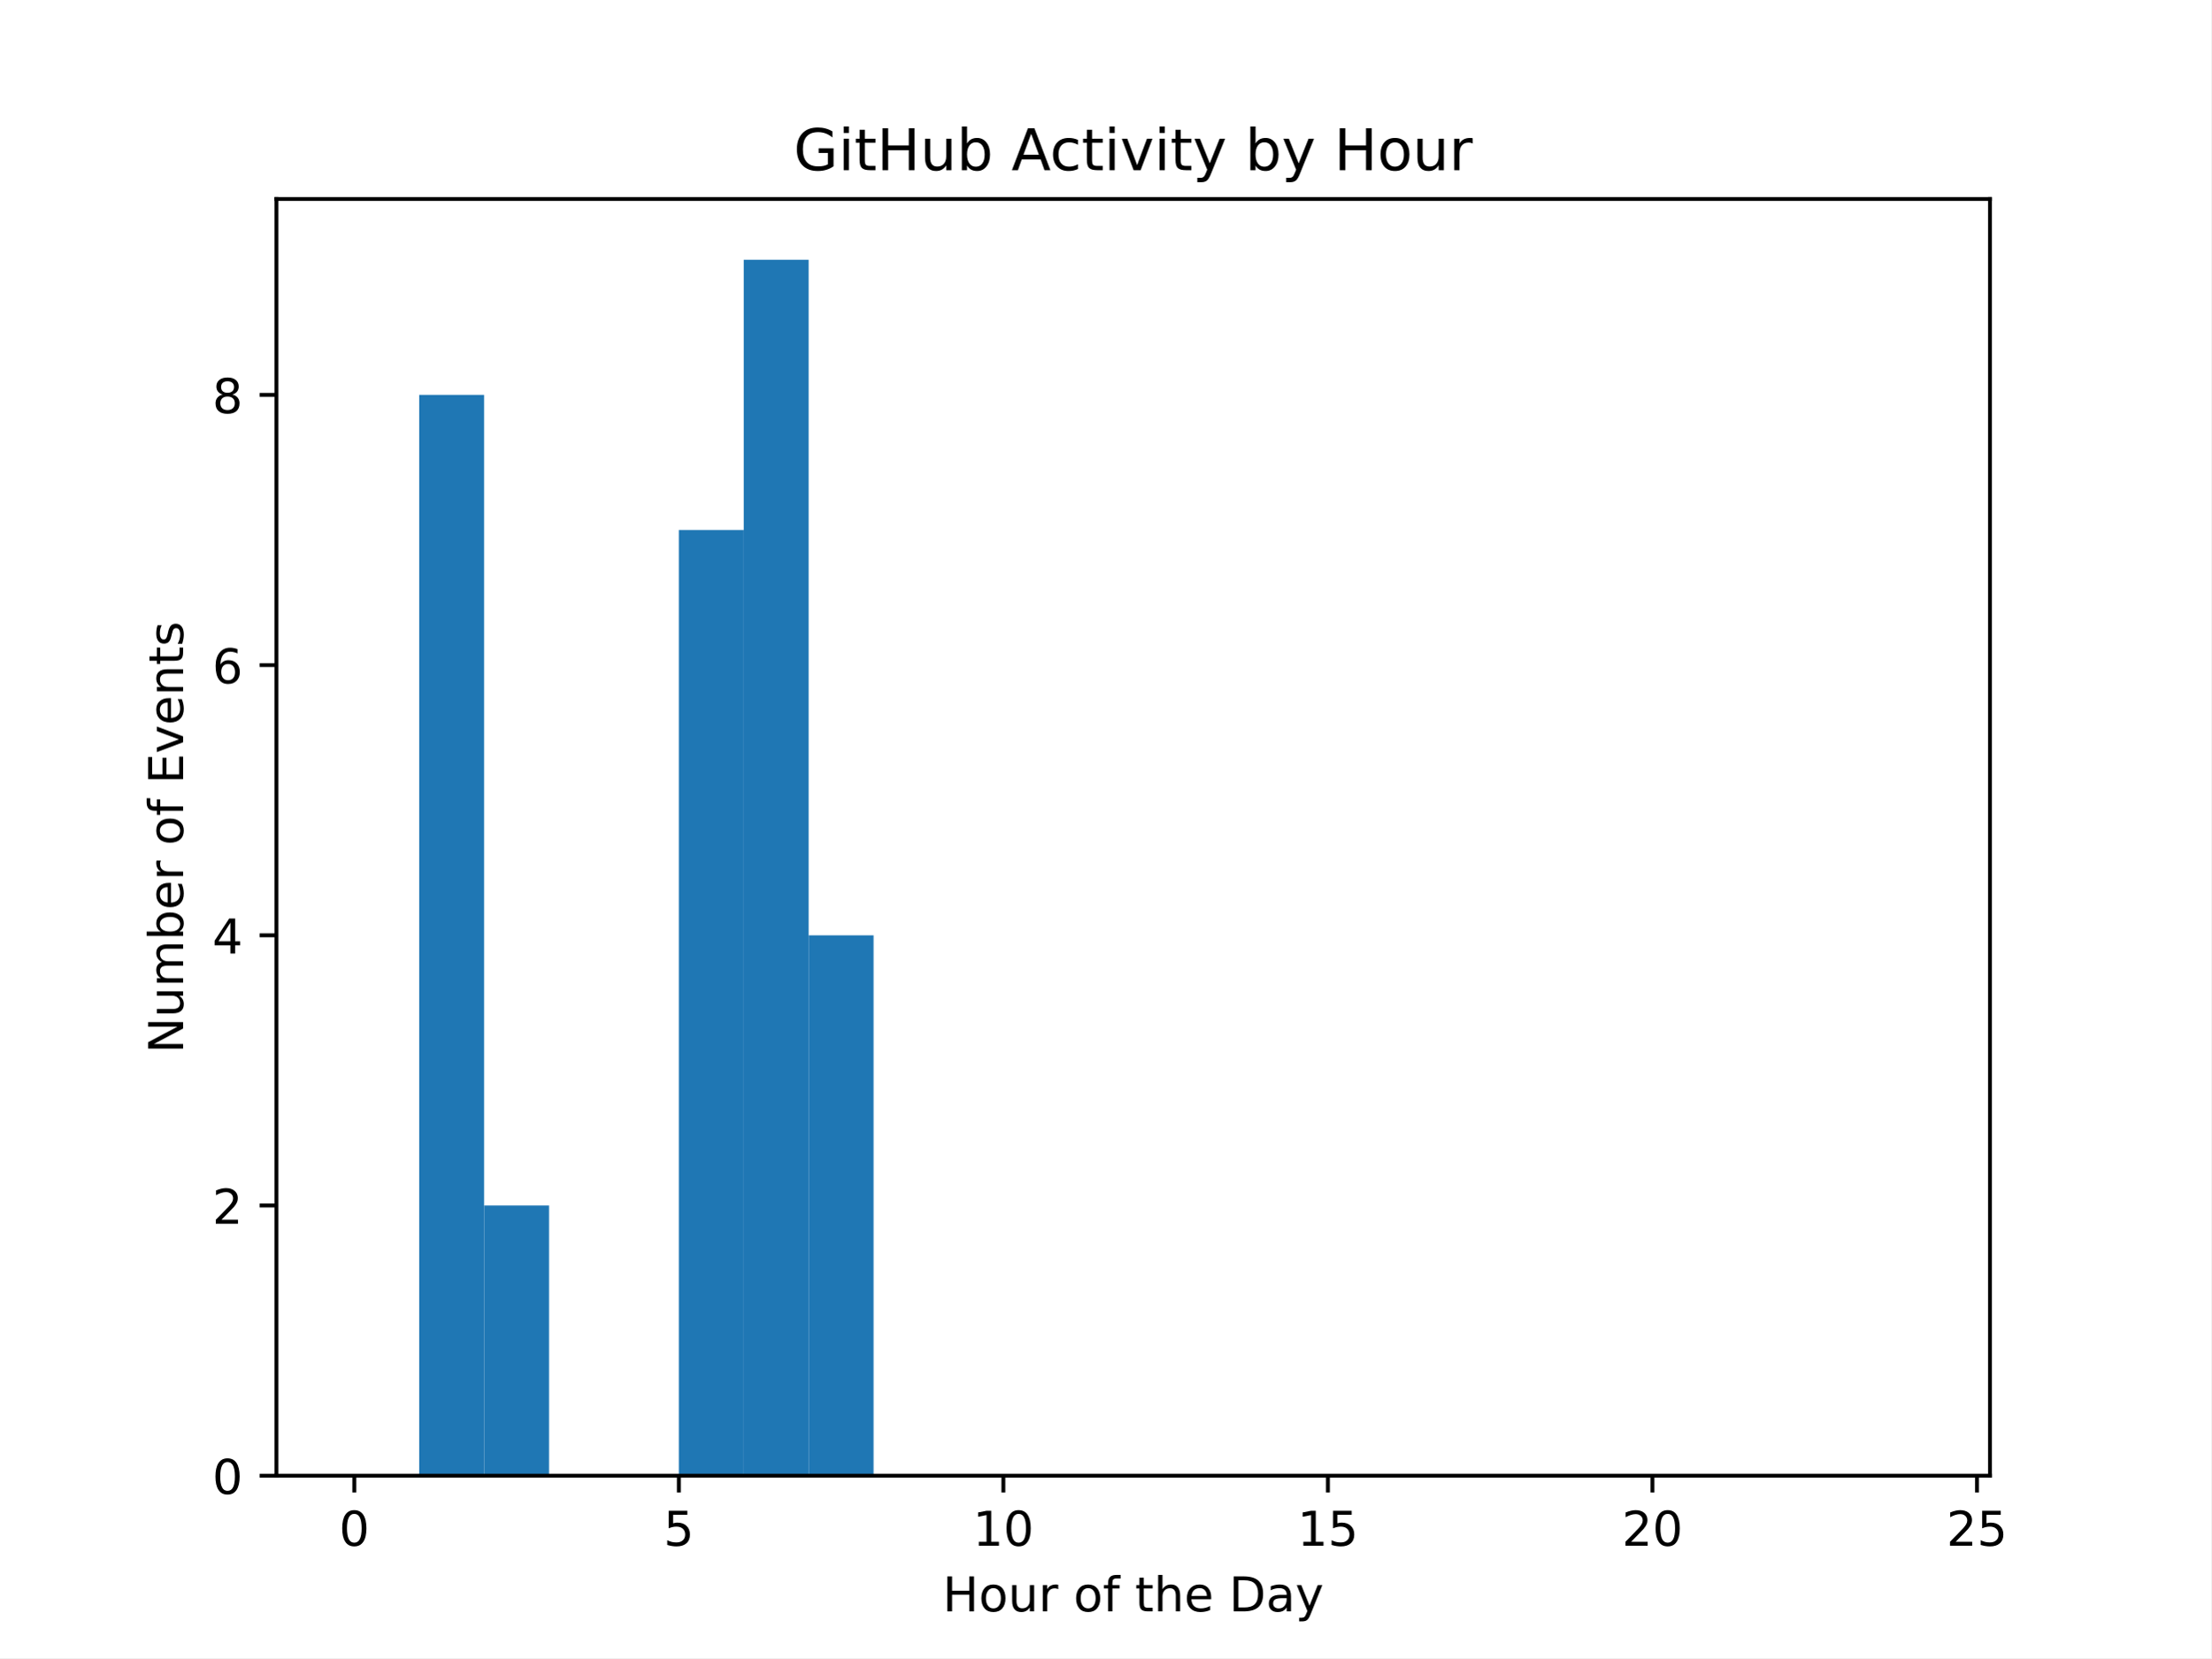
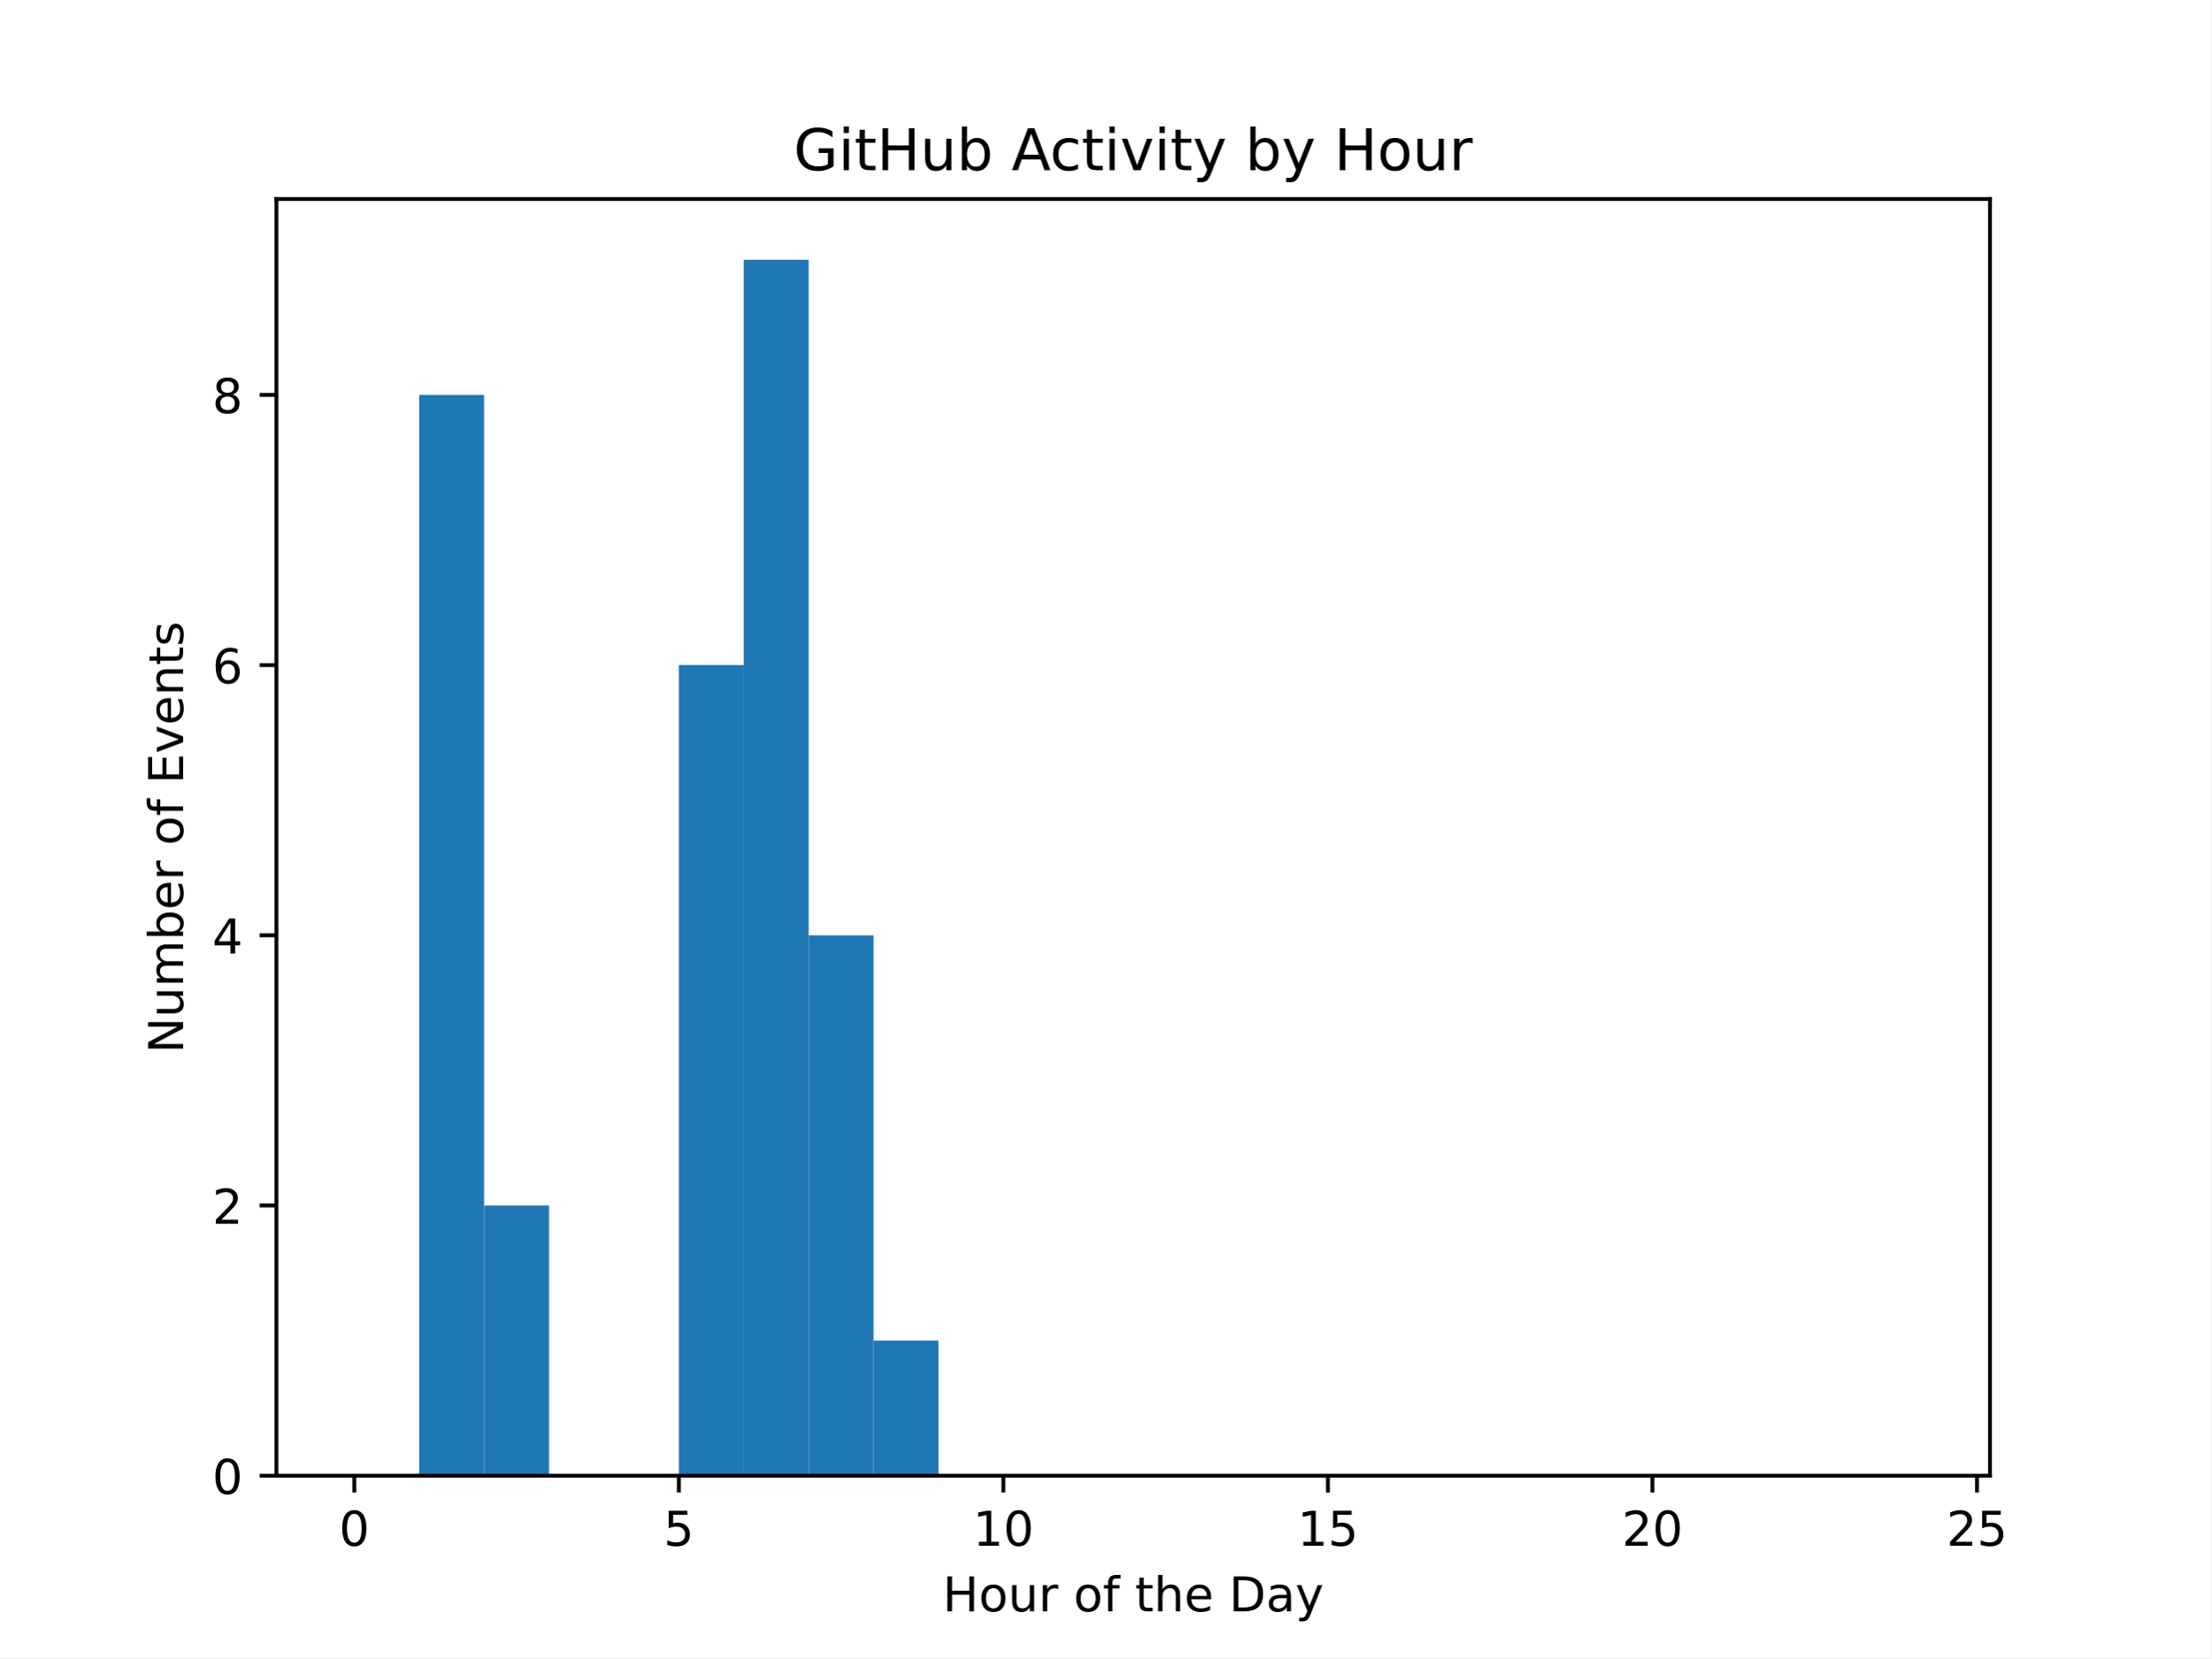
<svg xmlns="http://www.w3.org/2000/svg" xmlns:xlink="http://www.w3.org/1999/xlink" width="460.8pt" height="345.6pt" viewBox="0 0 460.8 345.6" version="1.1">
  <defs>
    <style type="text/css">*{stroke-linejoin: round; stroke-linecap: butt}</style>
  </defs>
  <g id="figure_1">
    <g id="patch_1">
      <path d="M 0 345.6  L 460.8 345.6  L 460.8 0  L 0 0  z " style="fill: #ffffff" />
    </g>
    <g id="axes_1">
      <g id="patch_2">
        <path d="M 57.6 307.584  L 414.72 307.584  L 414.72 41.472  L 57.6 41.472  z " style="fill: #ffffff" />
      </g>
      <g id="patch_3">
-         <path d="M 73.833 307.584  L 87.36 307.584  L 87.36 307.584  L 73.833 307.584  z " clip-path="url(#p456e661342)" style="fill: #1f77b4" />
+         <path d="M 73.833 307.584  L 87.36 307.584  L 87.36 307.584  L 73.833 307.584  z " clip-path="url(#pc29ec51f9b)" style="fill: #1f77b4" />
      </g>
      <g id="patch_4">
-         <path d="M 87.36 307.584  L 100.887 307.584  L 100.887 82.304  L 87.36 82.304  z " clip-path="url(#p456e661342)" style="fill: #1f77b4" />
+         <path d="M 87.36 307.584  L 100.887 307.584  L 100.887 82.304  L 87.36 82.304  z " clip-path="url(#pc29ec51f9b)" style="fill: #1f77b4" />
      </g>
      <g id="patch_5">
-         <path d="M 100.887 307.584  L 114.415 307.584  L 114.415 251.264  L 100.887 251.264  z " clip-path="url(#p456e661342)" style="fill: #1f77b4" />
+         <path d="M 100.887 307.584  L 114.415 307.584  L 114.415 251.264  L 100.887 251.264  z " clip-path="url(#pc29ec51f9b)" style="fill: #1f77b4" />
      </g>
      <g id="patch_6">
-         <path d="M 114.415 307.584  L 127.942 307.584  L 127.942 307.584  L 114.415 307.584  z " clip-path="url(#p456e661342)" style="fill: #1f77b4" />
+         <path d="M 114.415 307.584  L 127.942 307.584  L 127.942 307.584  L 114.415 307.584  z " clip-path="url(#pc29ec51f9b)" style="fill: #1f77b4" />
      </g>
      <g id="patch_7">
-         <path d="M 127.942 307.584  L 141.469 307.584  L 141.469 307.584  L 127.942 307.584  z " clip-path="url(#p456e661342)" style="fill: #1f77b4" />
+         <path d="M 127.942 307.584  L 141.469 307.584  L 141.469 307.584  L 127.942 307.584  z " clip-path="url(#pc29ec51f9b)" style="fill: #1f77b4" />
      </g>
      <g id="patch_8">
-         <path d="M 141.469 307.584  L 154.996 307.584  L 154.996 110.464  L 141.469 110.464  z " clip-path="url(#p456e661342)" style="fill: #1f77b4" />
+         <path d="M 141.469 307.584  L 154.996 307.584  L 154.996 138.624  L 141.469 138.624  z " clip-path="url(#pc29ec51f9b)" style="fill: #1f77b4" />
      </g>
      <g id="patch_9">
-         <path d="M 154.996 307.584  L 168.524 307.584  L 168.524 54.144  L 154.996 54.144  z " clip-path="url(#p456e661342)" style="fill: #1f77b4" />
+         <path d="M 154.996 307.584  L 168.524 307.584  L 168.524 54.144  L 154.996 54.144  z " clip-path="url(#pc29ec51f9b)" style="fill: #1f77b4" />
      </g>
      <g id="patch_10">
-         <path d="M 168.524 307.584  L 182.051 307.584  L 182.051 194.944  L 168.524 194.944  z " clip-path="url(#p456e661342)" style="fill: #1f77b4" />
+         <path d="M 168.524 307.584  L 182.051 307.584  L 182.051 194.944  L 168.524 194.944  z " clip-path="url(#pc29ec51f9b)" style="fill: #1f77b4" />
      </g>
      <g id="patch_11">
-         <path d="M 182.051 307.584  L 195.578 307.584  L 195.578 307.584  L 182.051 307.584  z " clip-path="url(#p456e661342)" style="fill: #1f77b4" />
+         <path d="M 182.051 307.584  L 195.578 307.584  L 195.578 279.424  L 182.051 279.424  z " clip-path="url(#pc29ec51f9b)" style="fill: #1f77b4" />
      </g>
      <g id="patch_12">
-         <path d="M 195.578 307.584  L 209.105 307.584  L 209.105 307.584  L 195.578 307.584  z " clip-path="url(#p456e661342)" style="fill: #1f77b4" />
+         <path d="M 195.578 307.584  L 209.105 307.584  L 209.105 307.584  L 195.578 307.584  z " clip-path="url(#pc29ec51f9b)" style="fill: #1f77b4" />
      </g>
      <g id="patch_13">
-         <path d="M 209.105 307.584  L 222.633 307.584  L 222.633 307.584  L 209.105 307.584  z " clip-path="url(#p456e661342)" style="fill: #1f77b4" />
+         <path d="M 209.105 307.584  L 222.633 307.584  L 222.633 307.584  L 209.105 307.584  z " clip-path="url(#pc29ec51f9b)" style="fill: #1f77b4" />
      </g>
      <g id="patch_14">
-         <path d="M 222.633 307.584  L 236.16 307.584  L 236.16 307.584  L 222.633 307.584  z " clip-path="url(#p456e661342)" style="fill: #1f77b4" />
+         <path d="M 222.633 307.584  L 236.16 307.584  L 236.16 307.584  L 222.633 307.584  z " clip-path="url(#pc29ec51f9b)" style="fill: #1f77b4" />
      </g>
      <g id="patch_15">
-         <path d="M 236.16 307.584  L 249.687 307.584  L 249.687 307.584  L 236.16 307.584  z " clip-path="url(#p456e661342)" style="fill: #1f77b4" />
+         <path d="M 236.16 307.584  L 249.687 307.584  L 249.687 307.584  L 236.16 307.584  z " clip-path="url(#pc29ec51f9b)" style="fill: #1f77b4" />
      </g>
      <g id="patch_16">
-         <path d="M 249.687 307.584  L 263.215 307.584  L 263.215 307.584  L 249.687 307.584  z " clip-path="url(#p456e661342)" style="fill: #1f77b4" />
+         <path d="M 249.687 307.584  L 263.215 307.584  L 263.215 307.584  L 249.687 307.584  z " clip-path="url(#pc29ec51f9b)" style="fill: #1f77b4" />
      </g>
      <g id="patch_17">
-         <path d="M 263.215 307.584  L 276.742 307.584  L 276.742 307.584  L 263.215 307.584  z " clip-path="url(#p456e661342)" style="fill: #1f77b4" />
+         <path d="M 263.215 307.584  L 276.742 307.584  L 276.742 307.584  L 263.215 307.584  z " clip-path="url(#pc29ec51f9b)" style="fill: #1f77b4" />
      </g>
      <g id="patch_18">
-         <path d="M 276.742 307.584  L 290.269 307.584  L 290.269 307.584  L 276.742 307.584  z " clip-path="url(#p456e661342)" style="fill: #1f77b4" />
+         <path d="M 276.742 307.584  L 290.269 307.584  L 290.269 307.584  L 276.742 307.584  z " clip-path="url(#pc29ec51f9b)" style="fill: #1f77b4" />
      </g>
      <g id="patch_19">
-         <path d="M 290.269 307.584  L 303.796 307.584  L 303.796 307.584  L 290.269 307.584  z " clip-path="url(#p456e661342)" style="fill: #1f77b4" />
+         <path d="M 290.269 307.584  L 303.796 307.584  L 303.796 307.584  L 290.269 307.584  z " clip-path="url(#pc29ec51f9b)" style="fill: #1f77b4" />
      </g>
      <g id="patch_20">
-         <path d="M 303.796 307.584  L 317.324 307.584  L 317.324 307.584  L 303.796 307.584  z " clip-path="url(#p456e661342)" style="fill: #1f77b4" />
+         <path d="M 303.796 307.584  L 317.324 307.584  L 317.324 307.584  L 303.796 307.584  z " clip-path="url(#pc29ec51f9b)" style="fill: #1f77b4" />
      </g>
      <g id="patch_21">
-         <path d="M 317.324 307.584  L 330.851 307.584  L 330.851 307.584  L 317.324 307.584  z " clip-path="url(#p456e661342)" style="fill: #1f77b4" />
+         <path d="M 317.324 307.584  L 330.851 307.584  L 330.851 307.584  L 317.324 307.584  z " clip-path="url(#pc29ec51f9b)" style="fill: #1f77b4" />
      </g>
      <g id="patch_22">
-         <path d="M 330.851 307.584  L 344.378 307.584  L 344.378 307.584  L 330.851 307.584  z " clip-path="url(#p456e661342)" style="fill: #1f77b4" />
+         <path d="M 330.851 307.584  L 344.378 307.584  L 344.378 307.584  L 330.851 307.584  z " clip-path="url(#pc29ec51f9b)" style="fill: #1f77b4" />
      </g>
      <g id="patch_23">
-         <path d="M 344.378 307.584  L 357.905 307.584  L 357.905 307.584  L 344.378 307.584  z " clip-path="url(#p456e661342)" style="fill: #1f77b4" />
+         <path d="M 344.378 307.584  L 357.905 307.584  L 357.905 307.584  L 344.378 307.584  z " clip-path="url(#pc29ec51f9b)" style="fill: #1f77b4" />
      </g>
      <g id="patch_24">
-         <path d="M 357.905 307.584  L 371.433 307.584  L 371.433 307.584  L 357.905 307.584  z " clip-path="url(#p456e661342)" style="fill: #1f77b4" />
+         <path d="M 357.905 307.584  L 371.433 307.584  L 371.433 307.584  L 357.905 307.584  z " clip-path="url(#pc29ec51f9b)" style="fill: #1f77b4" />
      </g>
      <g id="patch_25">
-         <path d="M 371.433 307.584  L 384.96 307.584  L 384.96 307.584  L 371.433 307.584  z " clip-path="url(#p456e661342)" style="fill: #1f77b4" />
+         <path d="M 371.433 307.584  L 384.96 307.584  L 384.96 307.584  L 371.433 307.584  z " clip-path="url(#pc29ec51f9b)" style="fill: #1f77b4" />
      </g>
      <g id="patch_26">
-         <path d="M 384.96 307.584  L 398.487 307.584  L 398.487 307.584  L 384.96 307.584  z " clip-path="url(#p456e661342)" style="fill: #1f77b4" />
+         <path d="M 384.96 307.584  L 398.487 307.584  L 398.487 307.584  L 384.96 307.584  z " clip-path="url(#pc29ec51f9b)" style="fill: #1f77b4" />
      </g>
      <g id="matplotlib.axis_1">
        <g id="xtick_1">
          <g id="line2d_1">
            <defs>
-               <path id="mf92ace83bb" d="M 0 0  L 0 3.5  " style="stroke: #000000; stroke-width: 0.8" />
+               <path id="m2c105b1bd5" d="M 0 0  L 0 3.5  " style="stroke: #000000; stroke-width: 0.8" />
            </defs>
            <g>
-               <use xlink:href="#mf92ace83bb" x="73.833" y="307.584" style="stroke: #000000; stroke-width: 0.8" />
+               <use xlink:href="#m2c105b1bd5" x="73.833" y="307.584" style="stroke: #000000; stroke-width: 0.8" />
            </g>
          </g>
          <g id="text_1">
            <g transform="translate(70.65148 322.1824) scale(0.1 -0.1)">
              <defs>
                <path id="DejaVuSans-30" d="M 2034 4250  Q 1547 4250 1301 3770  Q 1056 3291 1056 2328  Q 1056 1369 1301 889  Q 1547 409 2034 409  Q 2525 409 2770 889  Q 3016 1369 3016 2328  Q 3016 3291 2770 3770  Q 2525 4250 2034 4250  z M 2034 4750  Q 2819 4750 3233 4129  Q 3647 3509 3647 2328  Q 3647 1150 3233 529  Q 2819 -91 2034 -91  Q 1250 -91 836 529  Q 422 1150 422 2328  Q 422 3509 836 4129  Q 1250 4750 2034 4750  z " transform="scale(0.015625)" />
              </defs>
              <use xlink:href="#DejaVuSans-30" />
            </g>
          </g>
        </g>
        <g id="xtick_2">
          <g id="line2d_2">
            <g>
-               <use xlink:href="#mf92ace83bb" x="141.469" y="307.584" style="stroke: #000000; stroke-width: 0.8" />
+               <use xlink:href="#m2c105b1bd5" x="141.469" y="307.584" style="stroke: #000000; stroke-width: 0.8" />
            </g>
          </g>
          <g id="text_2">
            <g transform="translate(138.2878 322.1824) scale(0.1 -0.1)">
              <defs>
                <path id="DejaVuSans-35" d="M 691 4666  L 3169 4666  L 3169 4134  L 1269 4134  L 1269 2991  Q 1406 3038 1543 3061  Q 1681 3084 1819 3084  Q 2600 3084 3056 2656  Q 3513 2228 3513 1497  Q 3513 744 3044 326  Q 2575 -91 1722 -91  Q 1428 -91 1123 -41  Q 819 9 494 109  L 494 744  Q 775 591 1075 516  Q 1375 441 1709 441  Q 2250 441 2565 725  Q 2881 1009 2881 1497  Q 2881 1984 2565 2268  Q 2250 2553 1709 2553  Q 1456 2553 1204 2497  Q 953 2441 691 2322  L 691 4666  z " transform="scale(0.015625)" />
              </defs>
              <use xlink:href="#DejaVuSans-35" />
            </g>
          </g>
        </g>
        <g id="xtick_3">
          <g id="line2d_3">
            <g>
-               <use xlink:href="#mf92ace83bb" x="209.105" y="307.584" style="stroke: #000000; stroke-width: 0.8" />
+               <use xlink:href="#m2c105b1bd5" x="209.105" y="307.584" style="stroke: #000000; stroke-width: 0.8" />
            </g>
          </g>
          <g id="text_3">
            <g transform="translate(202.743 322.1824) scale(0.1 -0.1)">
              <defs>
                <path id="DejaVuSans-31" d="M 794 531  L 1825 531  L 1825 4091  L 703 3866  L 703 4441  L 1819 4666  L 2450 4666  L 2450 531  L 3481 531  L 3481 0  L 794 0  L 794 531  z " transform="scale(0.015625)" />
              </defs>
              <use xlink:href="#DejaVuSans-31" />
              <use xlink:href="#DejaVuSans-30" transform="translate(63.62305 0)" />
            </g>
          </g>
        </g>
        <g id="xtick_4">
          <g id="line2d_4">
            <g>
-               <use xlink:href="#mf92ace83bb" x="276.742" y="307.584" style="stroke: #000000; stroke-width: 0.8" />
+               <use xlink:href="#m2c105b1bd5" x="276.742" y="307.584" style="stroke: #000000; stroke-width: 0.8" />
            </g>
          </g>
          <g id="text_4">
            <g transform="translate(270.3793 322.1824) scale(0.1 -0.1)">
              <use xlink:href="#DejaVuSans-31" />
              <use xlink:href="#DejaVuSans-35" transform="translate(63.62305 0)" />
            </g>
          </g>
        </g>
        <g id="xtick_5">
          <g id="line2d_5">
            <g>
-               <use xlink:href="#mf92ace83bb" x="344.378" y="307.584" style="stroke: #000000; stroke-width: 0.8" />
+               <use xlink:href="#m2c105b1bd5" x="344.378" y="307.584" style="stroke: #000000; stroke-width: 0.8" />
            </g>
          </g>
          <g id="text_5">
            <g transform="translate(338.0157 322.1824) scale(0.1 -0.1)">
              <defs>
                <path id="DejaVuSans-32" d="M 1228 531  L 3431 531  L 3431 0  L 469 0  L 469 531  Q 828 903 1448 1529  Q 2069 2156 2228 2338  Q 2531 2678 2651 2914  Q 2772 3150 2772 3378  Q 2772 3750 2511 3984  Q 2250 4219 1831 4219  Q 1534 4219 1204 4116  Q 875 4013 500 3803  L 500 4441  Q 881 4594 1212 4672  Q 1544 4750 1819 4750  Q 2544 4750 2975 4387  Q 3406 4025 3406 3419  Q 3406 3131 3298 2873  Q 3191 2616 2906 2266  Q 2828 2175 2409 1742  Q 1991 1309 1228 531  z " transform="scale(0.015625)" />
              </defs>
              <use xlink:href="#DejaVuSans-32" />
              <use xlink:href="#DejaVuSans-30" transform="translate(63.62305 0)" />
            </g>
          </g>
        </g>
        <g id="xtick_6">
          <g id="line2d_6">
            <g>
-               <use xlink:href="#mf92ace83bb" x="412.015" y="307.584" style="stroke: #000000; stroke-width: 0.8" />
+               <use xlink:href="#m2c105b1bd5" x="412.015" y="307.584" style="stroke: #000000; stroke-width: 0.8" />
            </g>
          </g>
          <g id="text_6">
            <g transform="translate(405.652 322.1824) scale(0.1 -0.1)">
              <use xlink:href="#DejaVuSans-32" />
              <use xlink:href="#DejaVuSans-35" transform="translate(63.62305 0)" />
            </g>
          </g>
        </g>
        <g id="text_7">
          <g transform="translate(196.4506 335.8606) scale(0.1 -0.1)">
            <defs>
              <path id="DejaVuSans-48" d="M 628 4666  L 1259 4666  L 1259 2753  L 3553 2753  L 3553 4666  L 4184 4666  L 4184 0  L 3553 0  L 3553 2222  L 1259 2222  L 1259 0  L 628 0  L 628 4666  z " transform="scale(0.015625)" />
              <path id="DejaVuSans-6f" d="M 1959 3097  Q 1497 3097 1228 2736  Q 959 2375 959 1747  Q 959 1119 1226 758  Q 1494 397 1959 397  Q 2419 397 2687 759  Q 2956 1122 2956 1747  Q 2956 2369 2687 2733  Q 2419 3097 1959 3097  z M 1959 3584  Q 2709 3584 3137 3096  Q 3566 2609 3566 1747  Q 3566 888 3137 398  Q 2709 -91 1959 -91  Q 1206 -91 779 398  Q 353 888 353 1747  Q 353 2609 779 3096  Q 1206 3584 1959 3584  z " transform="scale(0.015625)" />
              <path id="DejaVuSans-75" d="M 544 1381  L 544 3500  L 1119 3500  L 1119 1403  Q 1119 906 1312 657  Q 1506 409 1894 409  Q 2359 409 2629 706  Q 2900 1003 2900 1516  L 2900 3500  L 3475 3500  L 3475 0  L 2900 0  L 2900 538  Q 2691 219 2414 64  Q 2138 -91 1772 -91  Q 1169 -91 856 284  Q 544 659 544 1381  z M 1991 3584  L 1991 3584  z " transform="scale(0.015625)" />
              <path id="DejaVuSans-72" d="M 2631 2963  Q 2534 3019 2420 3045  Q 2306 3072 2169 3072  Q 1681 3072 1420 2755  Q 1159 2438 1159 1844  L 1159 0  L 581 0  L 581 3500  L 1159 3500  L 1159 2956  Q 1341 3275 1631 3429  Q 1922 3584 2338 3584  Q 2397 3584 2469 3576  Q 2541 3569 2628 3553  L 2631 2963  z " transform="scale(0.015625)" />
              <path id="DejaVuSans-20" transform="scale(0.015625)" />
              <path id="DejaVuSans-66" d="M 2375 4863  L 2375 4384  L 1825 4384  Q 1516 4384 1395 4259  Q 1275 4134 1275 3809  L 1275 3500  L 2222 3500  L 2222 3053  L 1275 3053  L 1275 0  L 697 0  L 697 3053  L 147 3053  L 147 3500  L 697 3500  L 697 3744  Q 697 4328 969 4595  Q 1241 4863 1831 4863  L 2375 4863  z " transform="scale(0.015625)" />
              <path id="DejaVuSans-74" d="M 1172 4494  L 1172 3500  L 2356 3500  L 2356 3053  L 1172 3053  L 1172 1153  Q 1172 725 1289 603  Q 1406 481 1766 481  L 2356 481  L 2356 0  L 1766 0  Q 1100 0 847 248  Q 594 497 594 1153  L 594 3053  L 172 3053  L 172 3500  L 594 3500  L 594 4494  L 1172 4494  z " transform="scale(0.015625)" />
              <path id="DejaVuSans-68" d="M 3513 2113  L 3513 0  L 2938 0  L 2938 2094  Q 2938 2591 2744 2837  Q 2550 3084 2163 3084  Q 1697 3084 1428 2787  Q 1159 2491 1159 1978  L 1159 0  L 581 0  L 581 4863  L 1159 4863  L 1159 2956  Q 1366 3272 1645 3428  Q 1925 3584 2291 3584  Q 2894 3584 3203 3211  Q 3513 2838 3513 2113  z " transform="scale(0.015625)" />
              <path id="DejaVuSans-65" d="M 3597 1894  L 3597 1613  L 953 1613  Q 991 1019 1311 708  Q 1631 397 2203 397  Q 2534 397 2845 478  Q 3156 559 3463 722  L 3463 178  Q 3153 47 2828 -22  Q 2503 -91 2169 -91  Q 1331 -91 842 396  Q 353 884 353 1716  Q 353 2575 817 3079  Q 1281 3584 2069 3584  Q 2775 3584 3186 3129  Q 3597 2675 3597 1894  z M 3022 2063  Q 3016 2534 2758 2815  Q 2500 3097 2075 3097  Q 1594 3097 1305 2825  Q 1016 2553 972 2059  L 3022 2063  z " transform="scale(0.015625)" />
              <path id="DejaVuSans-44" d="M 1259 4147  L 1259 519  L 2022 519  Q 2988 519 3436 956  Q 3884 1394 3884 2338  Q 3884 3275 3436 3711  Q 2988 4147 2022 4147  L 1259 4147  z M 628 4666  L 1925 4666  Q 3281 4666 3915 4102  Q 4550 3538 4550 2338  Q 4550 1131 3912 565  Q 3275 0 1925 0  L 628 0  L 628 4666  z " transform="scale(0.015625)" />
              <path id="DejaVuSans-61" d="M 2194 1759  Q 1497 1759 1228 1600  Q 959 1441 959 1056  Q 959 750 1161 570  Q 1363 391 1709 391  Q 2188 391 2477 730  Q 2766 1069 2766 1631  L 2766 1759  L 2194 1759  z M 3341 1997  L 3341 0  L 2766 0  L 2766 531  Q 2569 213 2275 61  Q 1981 -91 1556 -91  Q 1019 -91 701 211  Q 384 513 384 1019  Q 384 1609 779 1909  Q 1175 2209 1959 2209  L 2766 2209  L 2766 2266  Q 2766 2663 2505 2880  Q 2244 3097 1772 3097  Q 1472 3097 1187 3025  Q 903 2953 641 2809  L 641 3341  Q 956 3463 1253 3523  Q 1550 3584 1831 3584  Q 2591 3584 2966 3190  Q 3341 2797 3341 1997  z " transform="scale(0.015625)" />
              <path id="DejaVuSans-79" d="M 2059 -325  Q 1816 -950 1584 -1140  Q 1353 -1331 966 -1331  L 506 -1331  L 506 -850  L 844 -850  Q 1081 -850 1212 -737  Q 1344 -625 1503 -206  L 1606 56  L 191 3500  L 800 3500  L 1894 763  L 2988 3500  L 3597 3500  L 2059 -325  z " transform="scale(0.015625)" />
            </defs>
            <use xlink:href="#DejaVuSans-48" />
            <use xlink:href="#DejaVuSans-6f" transform="translate(75.19531 0)" />
            <use xlink:href="#DejaVuSans-75" transform="translate(136.377 0)" />
            <use xlink:href="#DejaVuSans-72" transform="translate(199.7559 0)" />
            <use xlink:href="#DejaVuSans-20" transform="translate(240.8691 0)" />
            <use xlink:href="#DejaVuSans-6f" transform="translate(272.6562 0)" />
            <use xlink:href="#DejaVuSans-66" transform="translate(333.8379 0)" />
            <use xlink:href="#DejaVuSans-20" transform="translate(369.043 0)" />
            <use xlink:href="#DejaVuSans-74" transform="translate(400.8301 0)" />
            <use xlink:href="#DejaVuSans-68" transform="translate(440.0391 0)" />
            <use xlink:href="#DejaVuSans-65" transform="translate(503.418 0)" />
            <use xlink:href="#DejaVuSans-20" transform="translate(564.9414 0)" />
            <use xlink:href="#DejaVuSans-44" transform="translate(596.7285 0)" />
            <use xlink:href="#DejaVuSans-61" transform="translate(673.7305 0)" />
            <use xlink:href="#DejaVuSans-79" transform="translate(735.0098 0)" />
          </g>
        </g>
      </g>
      <g id="matplotlib.axis_2">
        <g id="ytick_1">
          <g id="line2d_7">
            <defs>
-               <path id="m731836c067" d="M 0 0  L -3.5 0  " style="stroke: #000000; stroke-width: 0.8" />
+               <path id="mfdb2a93fab" d="M 0 0  L -3.5 0  " style="stroke: #000000; stroke-width: 0.8" />
            </defs>
            <g>
-               <use xlink:href="#m731836c067" x="57.6" y="307.584" style="stroke: #000000; stroke-width: 0.8" />
+               <use xlink:href="#mfdb2a93fab" x="57.6" y="307.584" style="stroke: #000000; stroke-width: 0.8" />
            </g>
          </g>
          <g id="text_8">
            <g transform="translate(44.2375 311.3832) scale(0.1 -0.1)">
              <use xlink:href="#DejaVuSans-30" />
            </g>
          </g>
        </g>
        <g id="ytick_2">
          <g id="line2d_8">
            <g>
-               <use xlink:href="#m731836c067" x="57.6" y="251.264" style="stroke: #000000; stroke-width: 0.8" />
+               <use xlink:href="#mfdb2a93fab" x="57.6" y="251.264" style="stroke: #000000; stroke-width: 0.8" />
            </g>
          </g>
          <g id="text_9">
            <g transform="translate(44.2375 255.0632) scale(0.1 -0.1)">
              <use xlink:href="#DejaVuSans-32" />
            </g>
          </g>
        </g>
        <g id="ytick_3">
          <g id="line2d_9">
            <g>
-               <use xlink:href="#m731836c067" x="57.6" y="194.944" style="stroke: #000000; stroke-width: 0.8" />
+               <use xlink:href="#mfdb2a93fab" x="57.6" y="194.944" style="stroke: #000000; stroke-width: 0.8" />
            </g>
          </g>
          <g id="text_10">
            <g transform="translate(44.2375 198.7432) scale(0.1 -0.1)">
              <defs>
                <path id="DejaVuSans-34" d="M 2419 4116  L 825 1625  L 2419 1625  L 2419 4116  z M 2253 4666  L 3047 4666  L 3047 1625  L 3713 1625  L 3713 1100  L 3047 1100  L 3047 0  L 2419 0  L 2419 1100  L 313 1100  L 313 1709  L 2253 4666  z " transform="scale(0.015625)" />
              </defs>
              <use xlink:href="#DejaVuSans-34" />
            </g>
          </g>
        </g>
        <g id="ytick_4">
          <g id="line2d_10">
            <g>
-               <use xlink:href="#m731836c067" x="57.6" y="138.624" style="stroke: #000000; stroke-width: 0.8" />
+               <use xlink:href="#mfdb2a93fab" x="57.6" y="138.624" style="stroke: #000000; stroke-width: 0.8" />
            </g>
          </g>
          <g id="text_11">
            <g transform="translate(44.2375 142.4232) scale(0.1 -0.1)">
              <defs>
                <path id="DejaVuSans-36" d="M 2113 2584  Q 1688 2584 1439 2293  Q 1191 2003 1191 1497  Q 1191 994 1439 701  Q 1688 409 2113 409  Q 2538 409 2786 701  Q 3034 994 3034 1497  Q 3034 2003 2786 2293  Q 2538 2584 2113 2584  z M 3366 4563  L 3366 3988  Q 3128 4100 2886 4159  Q 2644 4219 2406 4219  Q 1781 4219 1451 3797  Q 1122 3375 1075 2522  Q 1259 2794 1537 2939  Q 1816 3084 2150 3084  Q 2853 3084 3261 2657  Q 3669 2231 3669 1497  Q 3669 778 3244 343  Q 2819 -91 2113 -91  Q 1303 -91 875 529  Q 447 1150 447 2328  Q 447 3434 972 4092  Q 1497 4750 2381 4750  Q 2619 4750 2861 4703  Q 3103 4656 3366 4563  z " transform="scale(0.015625)" />
              </defs>
              <use xlink:href="#DejaVuSans-36" />
            </g>
          </g>
        </g>
        <g id="ytick_5">
          <g id="line2d_11">
            <g>
-               <use xlink:href="#m731836c067" x="57.6" y="82.304" style="stroke: #000000; stroke-width: 0.8" />
+               <use xlink:href="#mfdb2a93fab" x="57.6" y="82.304" style="stroke: #000000; stroke-width: 0.8" />
            </g>
          </g>
          <g id="text_12">
            <g transform="translate(44.2375 86.10322) scale(0.1 -0.1)">
              <defs>
                <path id="DejaVuSans-38" d="M 2034 2216  Q 1584 2216 1326 1975  Q 1069 1734 1069 1313  Q 1069 891 1326 650  Q 1584 409 2034 409  Q 2484 409 2743 651  Q 3003 894 3003 1313  Q 3003 1734 2745 1975  Q 2488 2216 2034 2216  z M 1403 2484  Q 997 2584 770 2862  Q 544 3141 544 3541  Q 544 4100 942 4425  Q 1341 4750 2034 4750  Q 2731 4750 3128 4425  Q 3525 4100 3525 3541  Q 3525 3141 3298 2862  Q 3072 2584 2669 2484  Q 3125 2378 3379 2068  Q 3634 1759 3634 1313  Q 3634 634 3220 271  Q 2806 -91 2034 -91  Q 1263 -91 848 271  Q 434 634 434 1313  Q 434 1759 690 2068  Q 947 2378 1403 2484  z M 1172 3481  Q 1172 3119 1398 2916  Q 1625 2713 2034 2713  Q 2441 2713 2670 2916  Q 2900 3119 2900 3481  Q 2900 3844 2670 4047  Q 2441 4250 2034 4250  Q 1625 4250 1398 4047  Q 1172 3844 1172 3481  z " transform="scale(0.015625)" />
              </defs>
              <use xlink:href="#DejaVuSans-38" />
            </g>
          </g>
        </g>
        <g id="text_13">
          <g transform="translate(38.15781 219.5405) rotate(-90) scale(0.1 -0.1)">
            <defs>
              <path id="DejaVuSans-4e" d="M 628 4666  L 1478 4666  L 3547 763  L 3547 4666  L 4159 4666  L 4159 0  L 3309 0  L 1241 3903  L 1241 0  L 628 0  L 628 4666  z " transform="scale(0.015625)" />
              <path id="DejaVuSans-6d" d="M 3328 2828  Q 3544 3216 3844 3400  Q 4144 3584 4550 3584  Q 5097 3584 5394 3201  Q 5691 2819 5691 2113  L 5691 0  L 5113 0  L 5113 2094  Q 5113 2597 4934 2840  Q 4756 3084 4391 3084  Q 3944 3084 3684 2787  Q 3425 2491 3425 1978  L 3425 0  L 2847 0  L 2847 2094  Q 2847 2600 2669 2842  Q 2491 3084 2119 3084  Q 1678 3084 1418 2786  Q 1159 2488 1159 1978  L 1159 0  L 581 0  L 581 3500  L 1159 3500  L 1159 2956  Q 1356 3278 1631 3431  Q 1906 3584 2284 3584  Q 2666 3584 2933 3390  Q 3200 3197 3328 2828  z " transform="scale(0.015625)" />
              <path id="DejaVuSans-62" d="M 3116 1747  Q 3116 2381 2855 2742  Q 2594 3103 2138 3103  Q 1681 3103 1420 2742  Q 1159 2381 1159 1747  Q 1159 1113 1420 752  Q 1681 391 2138 391  Q 2594 391 2855 752  Q 3116 1113 3116 1747  z M 1159 2969  Q 1341 3281 1617 3432  Q 1894 3584 2278 3584  Q 2916 3584 3314 3078  Q 3713 2572 3713 1747  Q 3713 922 3314 415  Q 2916 -91 2278 -91  Q 1894 -91 1617 61  Q 1341 213 1159 525  L 1159 0  L 581 0  L 581 4863  L 1159 4863  L 1159 2969  z " transform="scale(0.015625)" />
              <path id="DejaVuSans-45" d="M 628 4666  L 3578 4666  L 3578 4134  L 1259 4134  L 1259 2753  L 3481 2753  L 3481 2222  L 1259 2222  L 1259 531  L 3634 531  L 3634 0  L 628 0  L 628 4666  z " transform="scale(0.015625)" />
              <path id="DejaVuSans-76" d="M 191 3500  L 800 3500  L 1894 563  L 2988 3500  L 3597 3500  L 2284 0  L 1503 0  L 191 3500  z " transform="scale(0.015625)" />
              <path id="DejaVuSans-6e" d="M 3513 2113  L 3513 0  L 2938 0  L 2938 2094  Q 2938 2591 2744 2837  Q 2550 3084 2163 3084  Q 1697 3084 1428 2787  Q 1159 2491 1159 1978  L 1159 0  L 581 0  L 581 3500  L 1159 3500  L 1159 2956  Q 1366 3272 1645 3428  Q 1925 3584 2291 3584  Q 2894 3584 3203 3211  Q 3513 2838 3513 2113  z " transform="scale(0.015625)" />
              <path id="DejaVuSans-73" d="M 2834 3397  L 2834 2853  Q 2591 2978 2328 3040  Q 2066 3103 1784 3103  Q 1356 3103 1142 2972  Q 928 2841 928 2578  Q 928 2378 1081 2264  Q 1234 2150 1697 2047  L 1894 2003  Q 2506 1872 2764 1633  Q 3022 1394 3022 966  Q 3022 478 2636 193  Q 2250 -91 1575 -91  Q 1294 -91 989 -36  Q 684 19 347 128  L 347 722  Q 666 556 975 473  Q 1284 391 1588 391  Q 1994 391 2212 530  Q 2431 669 2431 922  Q 2431 1156 2273 1281  Q 2116 1406 1581 1522  L 1381 1569  Q 847 1681 609 1914  Q 372 2147 372 2553  Q 372 3047 722 3315  Q 1072 3584 1716 3584  Q 2034 3584 2315 3537  Q 2597 3491 2834 3397  z " transform="scale(0.015625)" />
            </defs>
            <use xlink:href="#DejaVuSans-4e" />
            <use xlink:href="#DejaVuSans-75" transform="translate(74.80469 0)" />
            <use xlink:href="#DejaVuSans-6d" transform="translate(138.1836 0)" />
            <use xlink:href="#DejaVuSans-62" transform="translate(235.5957 0)" />
            <use xlink:href="#DejaVuSans-65" transform="translate(299.0723 0)" />
            <use xlink:href="#DejaVuSans-72" transform="translate(360.5957 0)" />
            <use xlink:href="#DejaVuSans-20" transform="translate(401.709 0)" />
            <use xlink:href="#DejaVuSans-6f" transform="translate(433.4961 0)" />
            <use xlink:href="#DejaVuSans-66" transform="translate(494.6777 0)" />
            <use xlink:href="#DejaVuSans-20" transform="translate(529.8828 0)" />
            <use xlink:href="#DejaVuSans-45" transform="translate(561.6699 0)" />
            <use xlink:href="#DejaVuSans-76" transform="translate(624.8535 0)" />
            <use xlink:href="#DejaVuSans-65" transform="translate(684.0332 0)" />
            <use xlink:href="#DejaVuSans-6e" transform="translate(745.5566 0)" />
            <use xlink:href="#DejaVuSans-74" transform="translate(808.9355 0)" />
            <use xlink:href="#DejaVuSans-73" transform="translate(848.1445 0)" />
          </g>
        </g>
      </g>
      <g id="patch_27">
        <path d="M 57.6 307.584  L 57.6 41.472  " style="fill: none; stroke: #000000; stroke-width: 0.8; stroke-linejoin: miter; stroke-linecap: square" />
      </g>
      <g id="patch_28">
        <path d="M 414.72 307.584  L 414.72 41.472  " style="fill: none; stroke: #000000; stroke-width: 0.8; stroke-linejoin: miter; stroke-linecap: square" />
      </g>
      <g id="patch_29">
        <path d="M 57.6 307.584  L 414.72 307.584  " style="fill: none; stroke: #000000; stroke-width: 0.8; stroke-linejoin: miter; stroke-linecap: square" />
      </g>
      <g id="patch_30">
        <path d="M 57.6 41.472  L 414.72 41.472  " style="fill: none; stroke: #000000; stroke-width: 0.8; stroke-linejoin: miter; stroke-linecap: square" />
      </g>
      <g id="text_14">
        <g transform="translate(165.3956 35.472) scale(0.12 -0.12)">
          <defs>
            <path id="DejaVuSans-47" d="M 3809 666  L 3809 1919  L 2778 1919  L 2778 2438  L 4434 2438  L 4434 434  Q 4069 175 3628 42  Q 3188 -91 2688 -91  Q 1594 -91 976 548  Q 359 1188 359 2328  Q 359 3472 976 4111  Q 1594 4750 2688 4750  Q 3144 4750 3555 4637  Q 3966 4525 4313 4306  L 4313 3634  Q 3963 3931 3569 4081  Q 3175 4231 2741 4231  Q 1884 4231 1454 3753  Q 1025 3275 1025 2328  Q 1025 1384 1454 906  Q 1884 428 2741 428  Q 3075 428 3337 486  Q 3600 544 3809 666  z " transform="scale(0.015625)" />
            <path id="DejaVuSans-69" d="M 603 3500  L 1178 3500  L 1178 0  L 603 0  L 603 3500  z M 603 4863  L 1178 4863  L 1178 4134  L 603 4134  L 603 4863  z " transform="scale(0.015625)" />
            <path id="DejaVuSans-41" d="M 2188 4044  L 1331 1722  L 3047 1722  L 2188 4044  z M 1831 4666  L 2547 4666  L 4325 0  L 3669 0  L 3244 1197  L 1141 1197  L 716 0  L 50 0  L 1831 4666  z " transform="scale(0.015625)" />
            <path id="DejaVuSans-63" d="M 3122 3366  L 3122 2828  Q 2878 2963 2633 3030  Q 2388 3097 2138 3097  Q 1578 3097 1268 2742  Q 959 2388 959 1747  Q 959 1106 1268 751  Q 1578 397 2138 397  Q 2388 397 2633 464  Q 2878 531 3122 666  L 3122 134  Q 2881 22 2623 -34  Q 2366 -91 2075 -91  Q 1284 -91 818 406  Q 353 903 353 1747  Q 353 2603 823 3093  Q 1294 3584 2113 3584  Q 2378 3584 2631 3529  Q 2884 3475 3122 3366  z " transform="scale(0.015625)" />
          </defs>
          <use xlink:href="#DejaVuSans-47" />
          <use xlink:href="#DejaVuSans-69" transform="translate(77.49023 0)" />
          <use xlink:href="#DejaVuSans-74" transform="translate(105.2734 0)" />
          <use xlink:href="#DejaVuSans-48" transform="translate(144.4824 0)" />
          <use xlink:href="#DejaVuSans-75" transform="translate(219.6777 0)" />
          <use xlink:href="#DejaVuSans-62" transform="translate(283.0566 0)" />
          <use xlink:href="#DejaVuSans-20" transform="translate(346.5332 0)" />
          <use xlink:href="#DejaVuSans-41" transform="translate(378.3203 0)" />
          <use xlink:href="#DejaVuSans-63" transform="translate(444.9785 0)" />
          <use xlink:href="#DejaVuSans-74" transform="translate(499.959 0)" />
          <use xlink:href="#DejaVuSans-69" transform="translate(539.168 0)" />
          <use xlink:href="#DejaVuSans-76" transform="translate(566.9512 0)" />
          <use xlink:href="#DejaVuSans-69" transform="translate(626.1309 0)" />
          <use xlink:href="#DejaVuSans-74" transform="translate(653.9141 0)" />
          <use xlink:href="#DejaVuSans-79" transform="translate(693.123 0)" />
          <use xlink:href="#DejaVuSans-20" transform="translate(752.3027 0)" />
          <use xlink:href="#DejaVuSans-62" transform="translate(784.0898 0)" />
          <use xlink:href="#DejaVuSans-79" transform="translate(847.5664 0)" />
          <use xlink:href="#DejaVuSans-20" transform="translate(906.7461 0)" />
          <use xlink:href="#DejaVuSans-48" transform="translate(938.5332 0)" />
          <use xlink:href="#DejaVuSans-6f" transform="translate(1013.729 0)" />
          <use xlink:href="#DejaVuSans-75" transform="translate(1074.91 0)" />
          <use xlink:href="#DejaVuSans-72" transform="translate(1138.289 0)" />
        </g>
      </g>
    </g>
  </g>
  <defs>
-     <clipPath id="p456e661342">
+     <clipPath id="pc29ec51f9b">
      <rect x="57.6" y="41.472" width="357.12" height="266.112" />
    </clipPath>
  </defs>
</svg>
